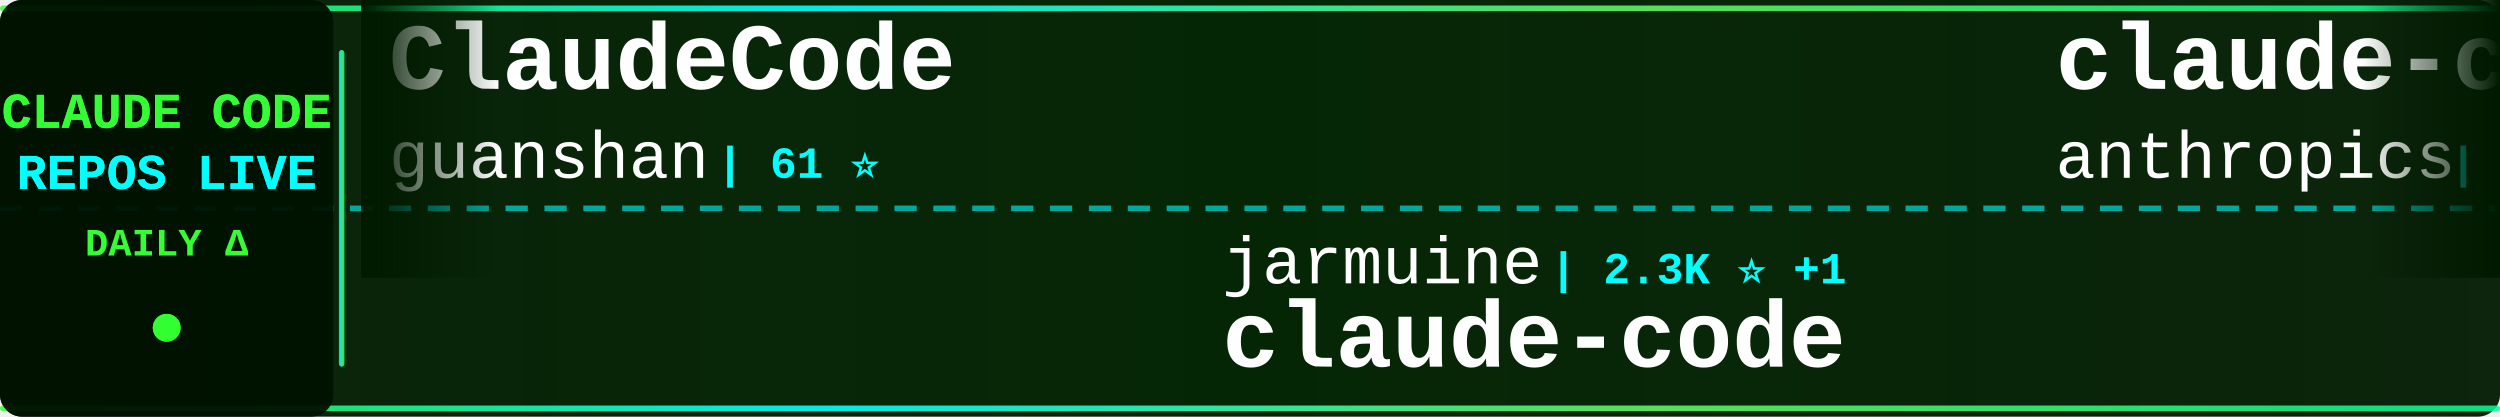
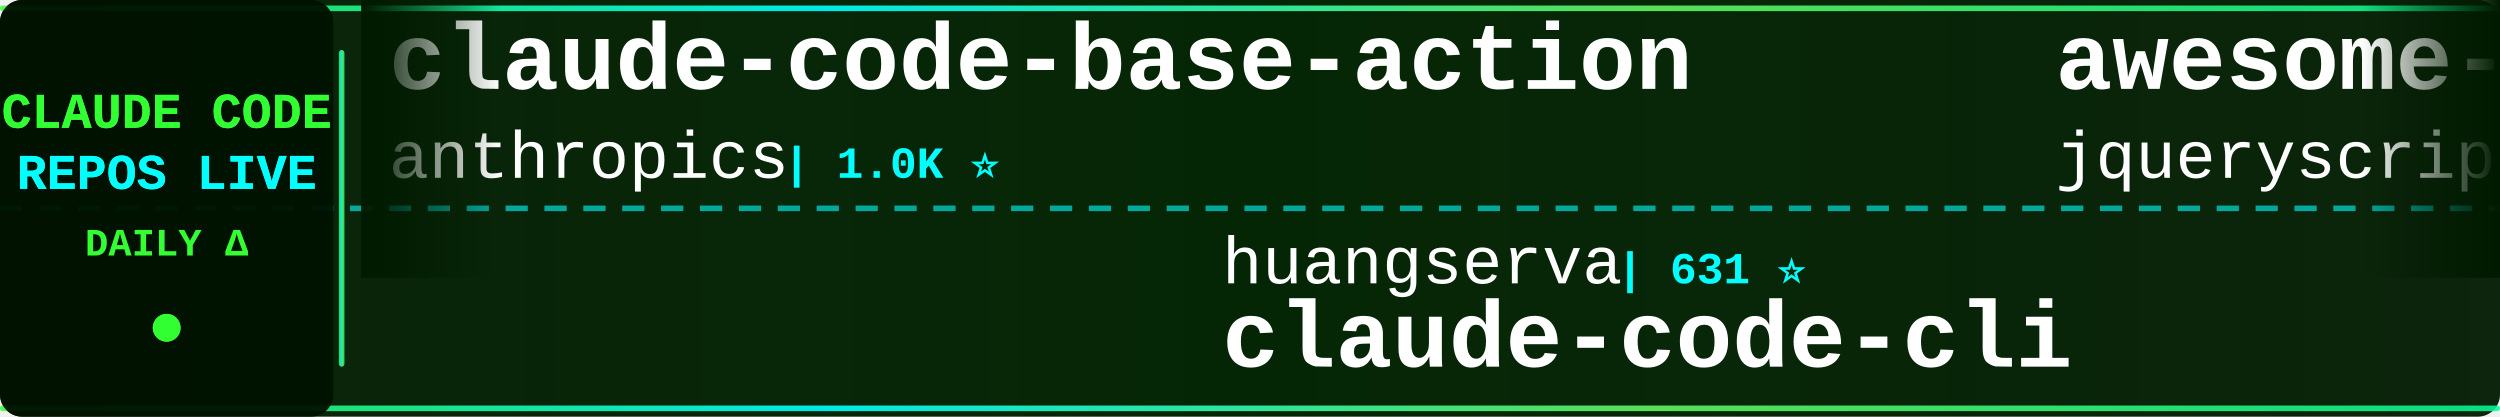
<svg xmlns="http://www.w3.org/2000/svg" width="900" height="150">
  <defs>
    <linearGradient id="tickerBg" x1="0%" y1="0%" x2="100%" y2="0%">
      <stop offset="0%" style="stop-color:#001a00;stop-opacity:0.95" />
      <stop offset="50%" style="stop-color:#002200;stop-opacity:0.98" />
      <stop offset="100%" style="stop-color:#001a00;stop-opacity:0.95" />
    </linearGradient>
    <linearGradient id="borderGrad" x1="0%" y1="0%" x2="100%" y2="0%">
      <stop offset="0%" style="stop-color:#33ff33;stop-opacity:0.85">
        <animate attributeName="stop-opacity" values="0.85;1;0.85" dur="2s" repeatCount="indefinite" />
      </stop>
      <stop offset="33%" style="stop-color:#00ffff;stop-opacity:0.9">
        <animate attributeName="stop-opacity" values="0.9;1;0.9" dur="2.2s" repeatCount="indefinite" />
      </stop>
      <stop offset="66%" style="stop-color:#66ff66;stop-opacity:0.85">
        <animate attributeName="stop-opacity" values="0.85;1;0.85" dur="1.8s" repeatCount="indefinite" />
      </stop>
      <stop offset="100%" style="stop-color:#00ff99;stop-opacity:0.85">
        <animate attributeName="stop-opacity" values="0.85;1;0.85" dur="2s" repeatCount="indefinite" />
      </stop>
    </linearGradient>
    <filter id="textGlow">
      <feGaussianBlur stdDeviation="0.1" result="coloredBlur" />
      <feMerge>
        <feMergeNode in="coloredBlur" />
        <feMergeNode in="SourceGraphic" />
      </feMerge>
    </filter>
    <filter id="metricGlow">
      <feGaussianBlur stdDeviation="0.2" result="coloredBlur" />
      <feMerge>
        <feMergeNode in="coloredBlur" />
        <feMergeNode in="SourceGraphic" />
      </feMerge>
    </filter>
    <linearGradient id="leftFade" x1="0%" y1="0%" x2="100%" y2="0%">
      <stop offset="0%" style="stop-color:#001a00;stop-opacity:1" />
      <stop offset="100%" style="stop-color:#001a00;stop-opacity:0" />
    </linearGradient>
    <linearGradient id="rightFade" x1="0%" y1="0%" x2="100%" y2="0%">
      <stop offset="0%" style="stop-color:#001a00;stop-opacity:0" />
      <stop offset="100%" style="stop-color:#001a00;stop-opacity:1" />
    </linearGradient>
  </defs>
  <rect width="900" height="150" fill="url(#tickerBg)" rx="8" />
  <rect x="0" y="2" width="900" height="2" fill="url(#borderGrad)" rx="1" />
  <rect x="0" y="146" width="900" height="2" fill="url(#borderGrad)" rx="1" />
  <line x1="0" y1="75" x2="900" y2="75" stroke="#00ffff" stroke-width="2" stroke-dasharray="8 6" opacity="0.6" />
  <rect x="0" y="0" width="120" height="150" fill="#001100" opacity="0.95" rx="8" />
  <text x="60" y="46" font-family="'Courier New', monospace" font-size="18" font-weight="bold" fill="#33ff33" text-anchor="middle" filter="url(#textGlow)">
    CLAUDE CODE
  </text>
  <text x="60" y="68" font-family="'Courier New', monospace" font-size="18" font-weight="bold" fill="#00ffff" text-anchor="middle" filter="url(#textGlow)">
    REPOS LIVE
  </text>
  <text x="60" y="92" font-family="'Courier New', monospace" font-size="14" font-weight="bold" fill="#33ff33" text-anchor="middle">
    DAILY Δ
  </text>
  <circle cx="60" cy="118" r="5" fill="#33ff33" filter="url(#metricGlow)">
    <animate attributeName="r" values="4;6;4" dur="1.5s" repeatCount="indefinite" />
    <animate attributeName="opacity" values="0.6;1;0.6" dur="1.5s" repeatCount="indefinite" />
  </circle>
  <rect x="122" y="18" width="2" height="114" fill="url(#borderGrad)" rx="1" />
  <clipPath id="tickerClip">
    <rect x="130" y="0" width="770" height="150" />
  </clipPath>
  <g clip-path="url(#tickerClip)">
    <g id="tickerItems">
      <animateTransform attributeName="transform" attributeType="XML" type="translate" from="0 0" to="-3000 0" dur="54s" repeatCount="indefinite" />
      <g transform="translate(0, 0)">
-         <text x="140" y="32" font-family="'Courier New', monospace" font-size="34" font-weight="bold" fill="#ffffff">ClaudeCode</text>
-         <text x="140" y="64" font-family="'Courier New', monospace" font-size="24" font-weight="normal" fill="#ffffff" opacity="1.0">guanshan</text>
-         <text x="258" y="64" font-family="'Courier New', monospace" font-size="16" font-weight="bold" fill="#00ffff"> | 61 ⭐</text>
+         <text x="140" y="32" font-family="'Courier New', monospace" font-size="34" font-weight="bold" fill="#ffffff">claude-code-base-action</text>
+         <text x="140" y="64" font-family="'Courier New', monospace" font-size="24" font-weight="normal" fill="#ffffff" opacity="1.0">anthropics</text>
+         <text x="282" y="64" font-family="'Courier New', monospace" font-size="16" font-weight="bold" fill="#00ffff"> | 1.0K ⭐</text>
      </g>
      <g transform="translate(300, 0)">
-         <text x="140" y="102" font-family="'Courier New', monospace" font-size="24" font-weight="normal" fill="#ffffff" opacity="1.0">jarmuine</text>
-         <text x="258" y="102" font-family="'Courier New', monospace" font-size="16" font-weight="bold" fill="#00ffff"> | 2.3K ⭐ +1</text>
-         <text x="140" y="132" font-family="'Courier New', monospace" font-size="34" font-weight="bold" fill="#ffffff">claude-code</text>
+         <text x="140" y="102" font-family="'Courier New', monospace" font-size="24" font-weight="normal" fill="#ffffff" opacity="1.0">huangserva</text>
+         <text x="282" y="102" font-family="'Courier New', monospace" font-size="16" font-weight="bold" fill="#00ffff"> | 631 ⭐</text>
+         <text x="140" y="132" font-family="'Courier New', monospace" font-size="34" font-weight="bold" fill="#ffffff">claude-code-cli</text>
      </g>
      <g transform="translate(600, 0)">
-         <text x="140" y="32" font-family="'Courier New', monospace" font-size="34" font-weight="bold" fill="#ffffff">claude-code</text>
-         <text x="140" y="64" font-family="'Courier New', monospace" font-size="24" font-weight="normal" fill="#ffffff" opacity="1.0">anthropics</text>
-         <text x="282" y="64" font-family="'Courier New', monospace" font-size="16" font-weight="bold" fill="#00ffff"> | 154.1K ⭐ +13</text>
+         <text x="140" y="32" font-family="'Courier New', monospace" font-size="34" font-weight="bold" fill="#ffffff">awesome-claude-code</text>
+         <text x="140" y="64" font-family="'Courier New', monospace" font-size="24" font-weight="normal" fill="#ffffff" opacity="1.0">jqueryscript</text>
+         <text x="306" y="64" font-family="'Courier New', monospace" font-size="16" font-weight="bold" fill="#00ffff"> | 541 ⭐</text>
      </g>
      <g transform="translate(900, 0)">
-         <text x="140" y="102" font-family="'Courier New', monospace" font-size="24" font-weight="normal" fill="#ffffff" opacity="1.0">lorryjovens-hub</text>
-         <text x="342" y="102" font-family="'Courier New', monospace" font-size="16" font-weight="bold" fill="#00ffff"> | 1.7K ⭐</text>
-         <text x="140" y="132" font-family="'Courier New', monospace" font-size="34" font-weight="bold" fill="#ffffff">claude-code-rust</text>
+         <text x="140" y="102" font-family="'Courier New', monospace" font-size="24" font-weight="normal" fill="#ffffff" opacity="1.0">VoltAgent</text>
+         <text x="270" y="102" font-family="'Courier New', monospace" font-size="16" font-weight="bold" fill="#00ffff"> | 26.2K ⭐ +7</text>
+         <text x="140" y="132" font-family="'Courier New', monospace" font-size="34" font-weight="bold" fill="#ffffff">awesome-claude-code-suba...</text>
      </g>
      <g transform="translate(1200, 0)">
-         <text x="140" y="32" font-family="'Courier New', monospace" font-size="34" font-weight="bold" fill="#ffffff">claude-code</text>
-         <text x="140" y="64" font-family="'Courier New', monospace" font-size="24" font-weight="normal" fill="#ffffff" opacity="1.0">ochamber</text>
-         <text x="258" y="64" font-family="'Courier New', monospace" font-size="16" font-weight="bold" fill="#00ffff"> | 6 ⭐</text>
+         <text x="140" y="32" font-family="'Courier New', monospace" font-size="34" font-weight="bold" fill="#ffffff">awesome-claude-code-plug...</text>
+         <text x="140" y="64" font-family="'Courier New', monospace" font-size="24" font-weight="normal" fill="#ffffff" opacity="1.0">ccplugins</text>
+         <text x="270" y="64" font-family="'Courier New', monospace" font-size="16" font-weight="bold" fill="#00ffff"> | 990 ⭐</text>
      </g>
      <g transform="translate(1500, 0)">
-         <text x="140" y="102" font-family="'Courier New', monospace" font-size="24" font-weight="normal" fill="#ffffff" opacity="1.0">beilingcc</text>
-         <text x="270" y="102" font-family="'Courier New', monospace" font-size="16" font-weight="bold" fill="#00ffff"> | 101 ⭐</text>
-         <text x="140" y="132" font-family="'Courier New', monospace" font-size="34" font-weight="bold" fill="#ffffff">claude-code</text>
+         <text x="140" y="102" font-family="'Courier New', monospace" font-size="24" font-weight="normal" fill="#ffffff" opacity="1.0">zstmfhy</text>
+         <text x="246" y="102" font-family="'Courier New', monospace" font-size="16" font-weight="bold" fill="#00ffff"> | 188 ⭐</text>
+         <text x="140" y="132" font-family="'Courier New', monospace" font-size="34" font-weight="bold" fill="#ffffff">Claude-code</text>
      </g>
      <g transform="translate(1800, 0)">
-         <text x="140" y="32" font-family="'Courier New', monospace" font-size="34" font-weight="bold" fill="#ffffff">claude-code-book</text>
-         <text x="140" y="64" font-family="'Courier New', monospace" font-size="24" font-weight="normal" fill="#ffffff" opacity="1.0">lintsinghua</text>
-         <text x="294" y="64" font-family="'Courier New', monospace" font-size="16" font-weight="bold" fill="#00ffff"> | 4.3K ⭐ +1</text>
+         <text x="140" y="32" font-family="'Courier New', monospace" font-size="34" font-weight="bold" fill="#ffffff">claude-code-tudou</text>
+         <text x="140" y="64" font-family="'Courier New', monospace" font-size="24" font-weight="normal" fill="#ffffff" opacity="1.0">AICoderTudou</text>
+         <text x="306" y="64" font-family="'Courier New', monospace" font-size="16" font-weight="bold" fill="#00ffff"> | 493 ⭐</text>
      </g>
      <g transform="translate(2100, 0)">
-         <text x="140" y="102" font-family="'Courier New', monospace" font-size="24" font-weight="normal" fill="#ffffff" opacity="1.0">davila7</text>
-         <text x="246" y="102" font-family="'Courier New', monospace" font-size="16" font-weight="bold" fill="#00ffff"> | 33.0K ⭐ +3</text>
-         <text x="140" y="132" font-family="'Courier New', monospace" font-size="34" font-weight="bold" fill="#ffffff">claude-code-templates</text>
+         <text x="140" y="102" font-family="'Courier New', monospace" font-size="24" font-weight="normal" fill="#ffffff" opacity="1.0">daymade</text>
+         <text x="246" y="102" font-family="'Courier New', monospace" font-size="16" font-weight="bold" fill="#00ffff"> | 1.5K ⭐</text>
+         <text x="140" y="132" font-family="'Courier New', monospace" font-size="34" font-weight="bold" fill="#ffffff">claude-code-skills</text>
      </g>
      <g transform="translate(2400, 0)">
-         <text x="140" y="32" font-family="'Courier New', monospace" font-size="34" font-weight="bold" fill="#ffffff">claude-code-source-build</text>
-         <text x="140" y="64" font-family="'Courier New', monospace" font-size="24" font-weight="normal" fill="#ffffff" opacity="1.0">andrew-kramer-inno</text>
-         <text x="378" y="64" font-family="'Courier New', monospace" font-size="16" font-weight="bold" fill="#00ffff"> | 595 ⭐</text>
+         <text x="140" y="32" font-family="'Courier New', monospace" font-size="34" font-weight="bold" fill="#ffffff">claude-code-system-promp...</text>
+         <text x="140" y="64" font-family="'Courier New', monospace" font-size="24" font-weight="normal" fill="#ffffff" opacity="1.0">Piebald-AI</text>
+         <text x="282" y="64" font-family="'Courier New', monospace" font-size="16" font-weight="bold" fill="#00ffff"> | 13.1K ⭐ +2</text>
      </g>
      <g transform="translate(2700, 0)">
-         <text x="140" y="102" font-family="'Courier New', monospace" font-size="24" font-weight="normal" fill="#ffffff" opacity="1.0">VineeTagarwaL-code</text>
-         <text x="378" y="102" font-family="'Courier New', monospace" font-size="16" font-weight="bold" fill="#00ffff"> | 272 ⭐</text>
-         <text x="140" y="132" font-family="'Courier New', monospace" font-size="34" font-weight="bold" fill="#ffffff">claude-code</text>
+         <text x="140" y="102" font-family="'Courier New', monospace" font-size="24" font-weight="normal" fill="#ffffff" opacity="1.0">Yuyz0112</text>
+         <text x="258" y="102" font-family="'Courier New', monospace" font-size="16" font-weight="bold" fill="#00ffff"> | 2.4K ⭐</text>
+         <text x="140" y="132" font-family="'Courier New', monospace" font-size="34" font-weight="bold" fill="#ffffff">claude-code-reverse</text>
      </g>
      <g transform="translate(3000, 0)">
-         <text x="140" y="32" font-family="'Courier New', monospace" font-size="34" font-weight="bold" fill="#ffffff">ClaudeCode</text>
-         <text x="140" y="64" font-family="'Courier New', monospace" font-size="24" font-weight="normal" fill="#ffffff" opacity="1.0">guanshan</text>
-         <text x="258" y="64" font-family="'Courier New', monospace" font-size="16" font-weight="bold" fill="#00ffff"> | 61 ⭐</text>
+         <text x="140" y="32" font-family="'Courier New', monospace" font-size="34" font-weight="bold" fill="#ffffff">claude-code-base-action</text>
+         <text x="140" y="64" font-family="'Courier New', monospace" font-size="24" font-weight="normal" fill="#ffffff" opacity="1.0">anthropics</text>
+         <text x="282" y="64" font-family="'Courier New', monospace" font-size="16" font-weight="bold" fill="#00ffff"> | 1.0K ⭐</text>
      </g>
      <g transform="translate(3300, 0)">
-         <text x="140" y="102" font-family="'Courier New', monospace" font-size="24" font-weight="normal" fill="#ffffff" opacity="1.0">jarmuine</text>
-         <text x="258" y="102" font-family="'Courier New', monospace" font-size="16" font-weight="bold" fill="#00ffff"> | 2.3K ⭐ +1</text>
-         <text x="140" y="132" font-family="'Courier New', monospace" font-size="34" font-weight="bold" fill="#ffffff">claude-code</text>
+         <text x="140" y="102" font-family="'Courier New', monospace" font-size="24" font-weight="normal" fill="#ffffff" opacity="1.0">huangserva</text>
+         <text x="282" y="102" font-family="'Courier New', monospace" font-size="16" font-weight="bold" fill="#00ffff"> | 631 ⭐</text>
+         <text x="140" y="132" font-family="'Courier New', monospace" font-size="34" font-weight="bold" fill="#ffffff">claude-code-cli</text>
      </g>
      <g transform="translate(3600, 0)">
-         <text x="140" y="32" font-family="'Courier New', monospace" font-size="34" font-weight="bold" fill="#ffffff">claude-code</text>
-         <text x="140" y="64" font-family="'Courier New', monospace" font-size="24" font-weight="normal" fill="#ffffff" opacity="1.0">anthropics</text>
-         <text x="282" y="64" font-family="'Courier New', monospace" font-size="16" font-weight="bold" fill="#00ffff"> | 154.1K ⭐ +13</text>
+         <text x="140" y="32" font-family="'Courier New', monospace" font-size="34" font-weight="bold" fill="#ffffff">awesome-claude-code</text>
+         <text x="140" y="64" font-family="'Courier New', monospace" font-size="24" font-weight="normal" fill="#ffffff" opacity="1.0">jqueryscript</text>
+         <text x="306" y="64" font-family="'Courier New', monospace" font-size="16" font-weight="bold" fill="#00ffff"> | 541 ⭐</text>
      </g>
      <g transform="translate(3900, 0)">
-         <text x="140" y="102" font-family="'Courier New', monospace" font-size="24" font-weight="normal" fill="#ffffff" opacity="1.0">lorryjovens-hub</text>
-         <text x="342" y="102" font-family="'Courier New', monospace" font-size="16" font-weight="bold" fill="#00ffff"> | 1.7K ⭐</text>
-         <text x="140" y="132" font-family="'Courier New', monospace" font-size="34" font-weight="bold" fill="#ffffff">claude-code-rust</text>
+         <text x="140" y="102" font-family="'Courier New', monospace" font-size="24" font-weight="normal" fill="#ffffff" opacity="1.0">VoltAgent</text>
+         <text x="270" y="102" font-family="'Courier New', monospace" font-size="16" font-weight="bold" fill="#00ffff"> | 26.2K ⭐ +7</text>
+         <text x="140" y="132" font-family="'Courier New', monospace" font-size="34" font-weight="bold" fill="#ffffff">awesome-claude-code-suba...</text>
      </g>
    </g>
  </g>
  <rect x="130" y="0" width="50" height="100" fill="url(#leftFade)" />
  <rect x="850" y="0" width="50" height="100" fill="url(#rightFade)" />
</svg>
